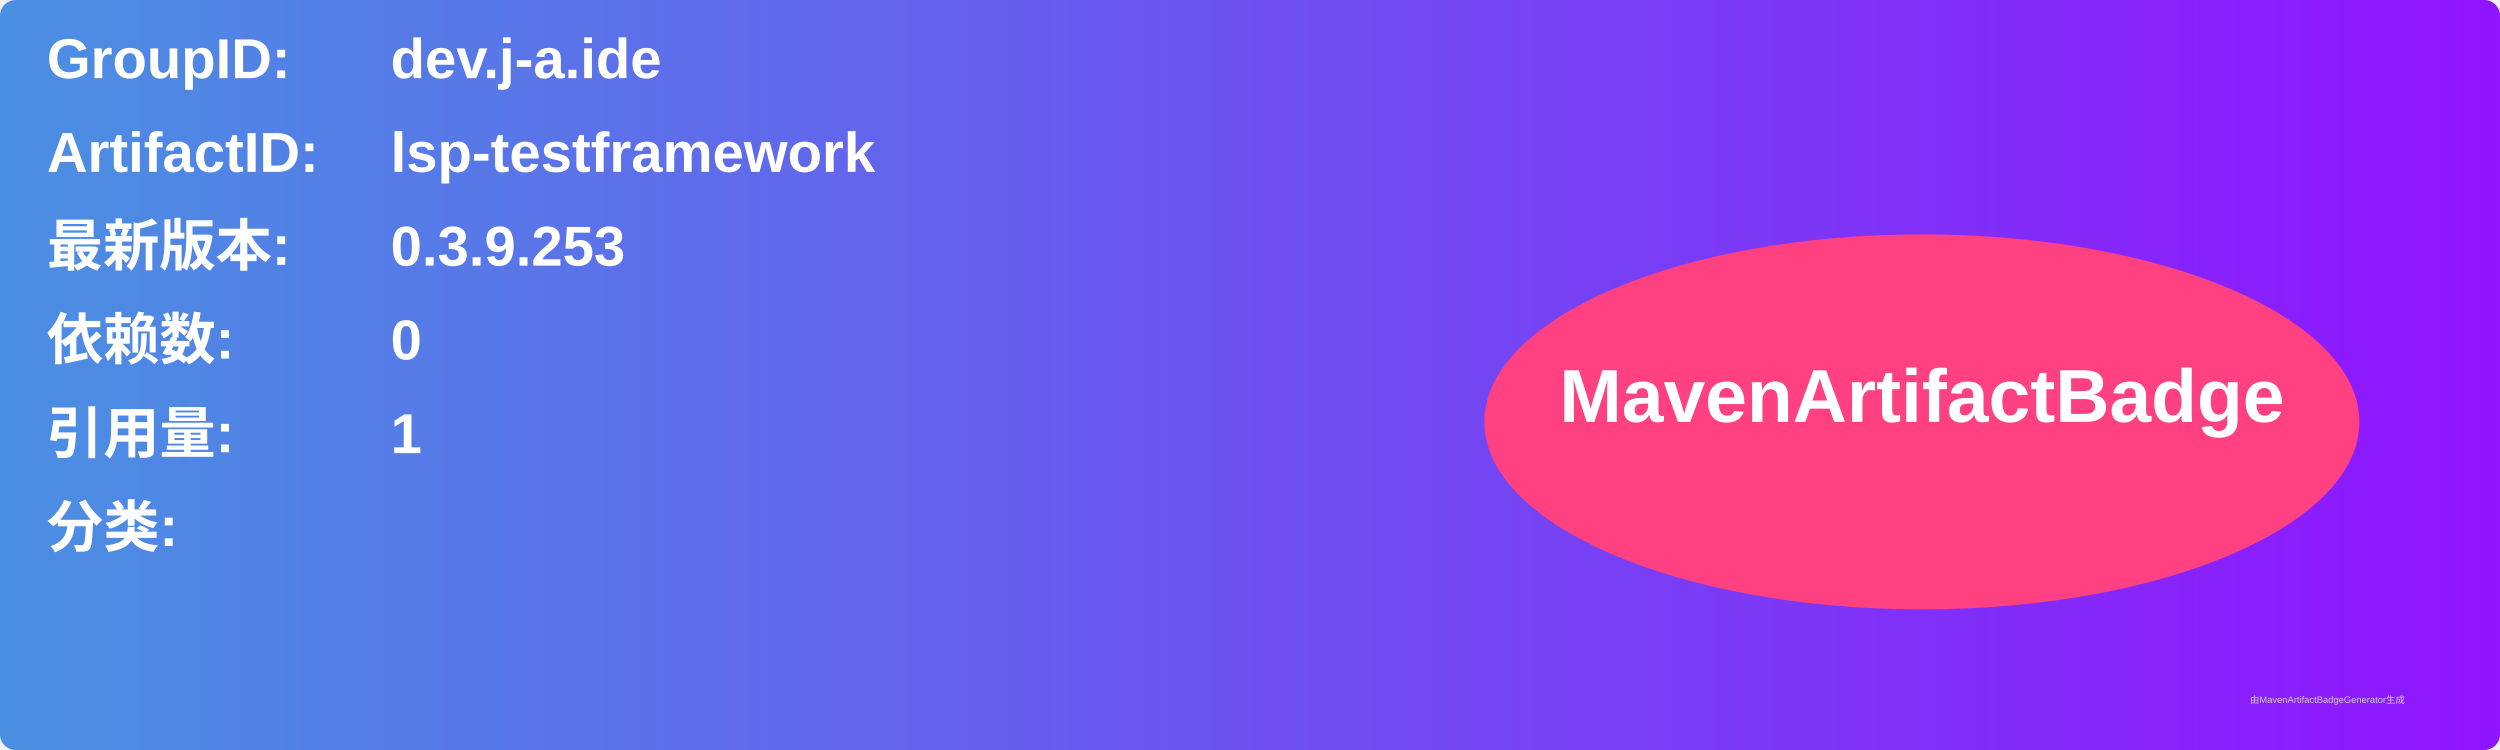
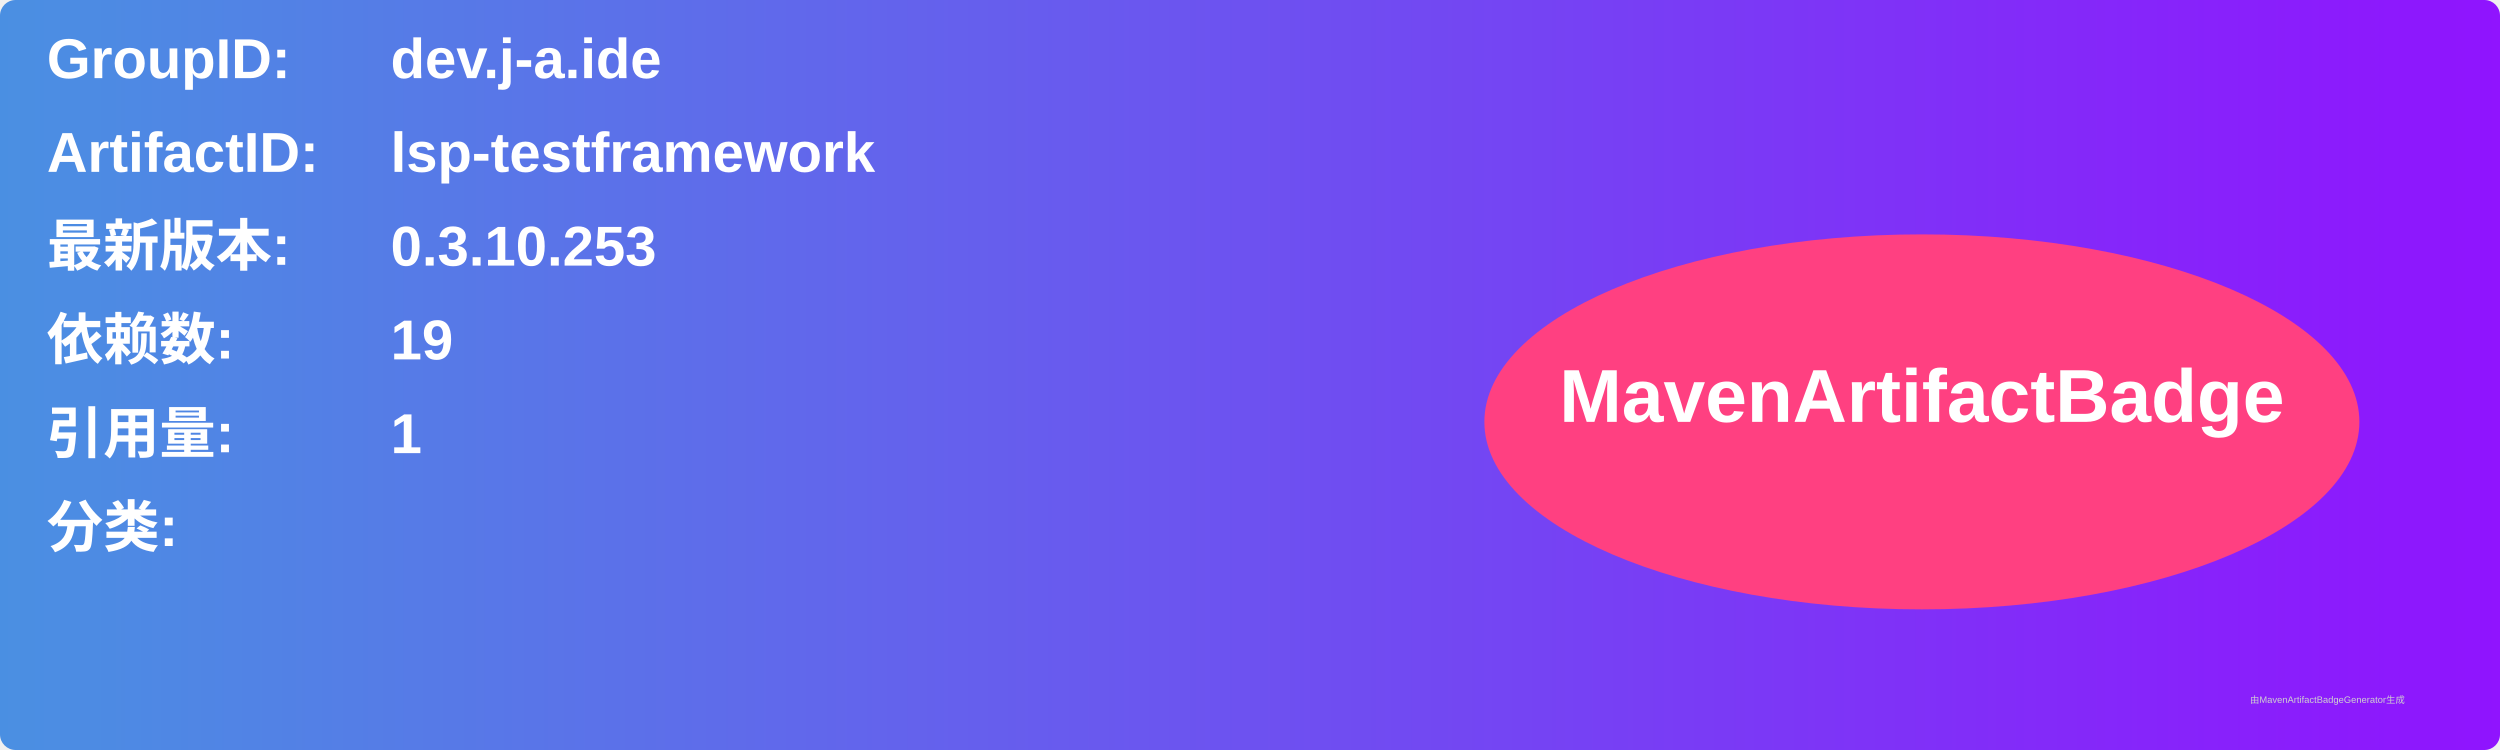
<svg xmlns="http://www.w3.org/2000/svg" width="800" height="240" viewBox="0 0 800 240">
  <linearGradient id="grad" x1="0%" y1="0%" x2="100%" y2="0%">
    <stop offset="0%" stop-color="#4a90e2" />
    <stop offset="100%" stop-color="#9013fe" />
  </linearGradient>
  <rect width="100%" height="100%" rx="5" ry="5" fill="url(#grad)" />
  <g transform="translate(15, 15)">
    <text x="0" y="10" font-family="Arial" font-size="18" fill="white" font-weight="bold" width="260">GroupID:</text>
    <text x="110" y="10" font-family="Arial" font-size="18" fill="white" font-weight="bold" width="460">dev.j-a.ide</text>
    <text x="0" y="40" font-family="Arial" font-size="18" fill="white" font-weight="bold" width="260">ArtifactID:</text>
    <text x="110" y="40" font-family="Arial" font-size="18" fill="white" font-weight="bold" width="460">lsp-testframework</text>
    <text x="0" y="70" font-family="Arial" font-size="18" fill="white" font-weight="bold">最新版本:</text>
    <text x="110" y="70" font-family="Arial" font-size="18" fill="white" font-weight="bold">
-       <tspan font-weight="bold">0.3.9.253</tspan>
+       <tspan font-weight="bold">0.3.10.253</tspan>
    </text>
    <text x="0" y="100" font-family="Arial" font-size="18" fill="white" font-weight="bold">依赖数: </text>
    <text x="110" y="100" font-family="Arial" font-size="18" fill="white">
-       <tspan font-weight="bold">0</tspan>
+       <tspan font-weight="bold">19</tspan>
    </text>
    <text x="0" y="130" font-family="Arial" font-size="18" fill="white" font-weight="bold">引用量: </text>
    <text x="110" y="130" font-family="Arial" font-size="18" fill="white">
      <tspan font-weight="bold">1</tspan>
    </text>
    <text x="0" y="160" font-family="Arial" font-size="18" fill="white" font-weight="bold">分类:</text>
    <text x="10" y="190" font-family="Arial" font-size="10" fill="white">
      <tspan font-weight="bold" />
    </text>
    <ellipse cx="600" cy="120" rx="140" ry="60" fill="#ff4081" />
    <text x="600" y="120" text-anchor="middle" font-family="Arial" font-size="24" fill="white" font-weight="bold">MavenArtifactBadge</text>
  </g>
  <text x="720" y="225" font-family="Arial" font-size="3" fill="#d0d0d0">由MavenArtifactBadgeGenerator生成</text>
</svg>
